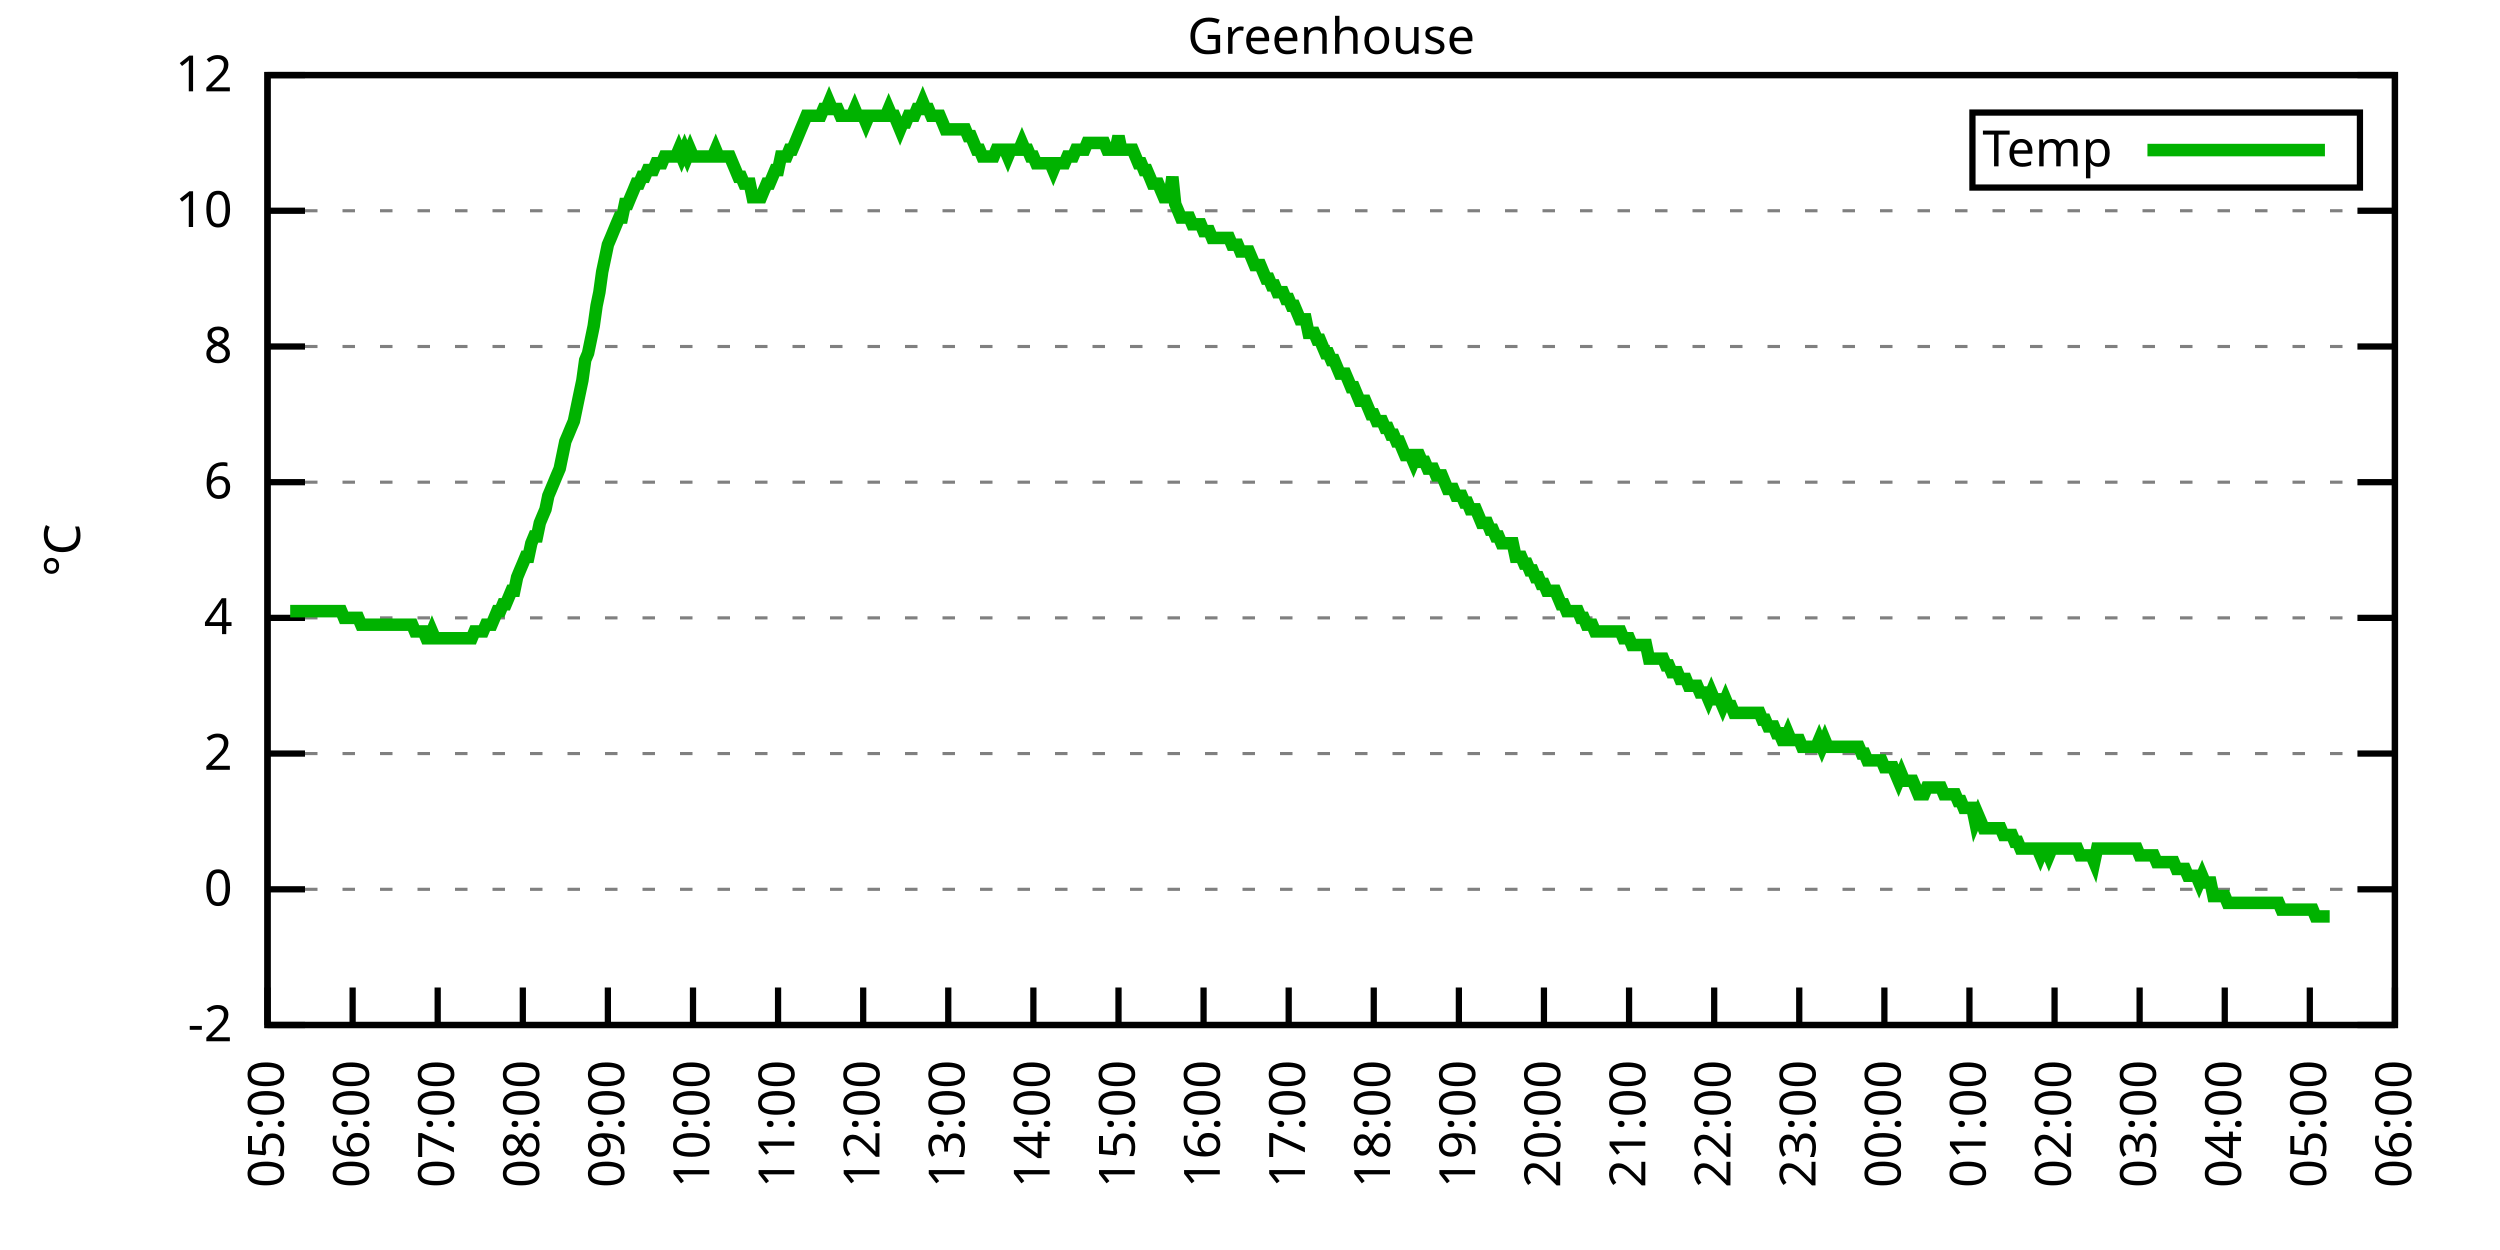
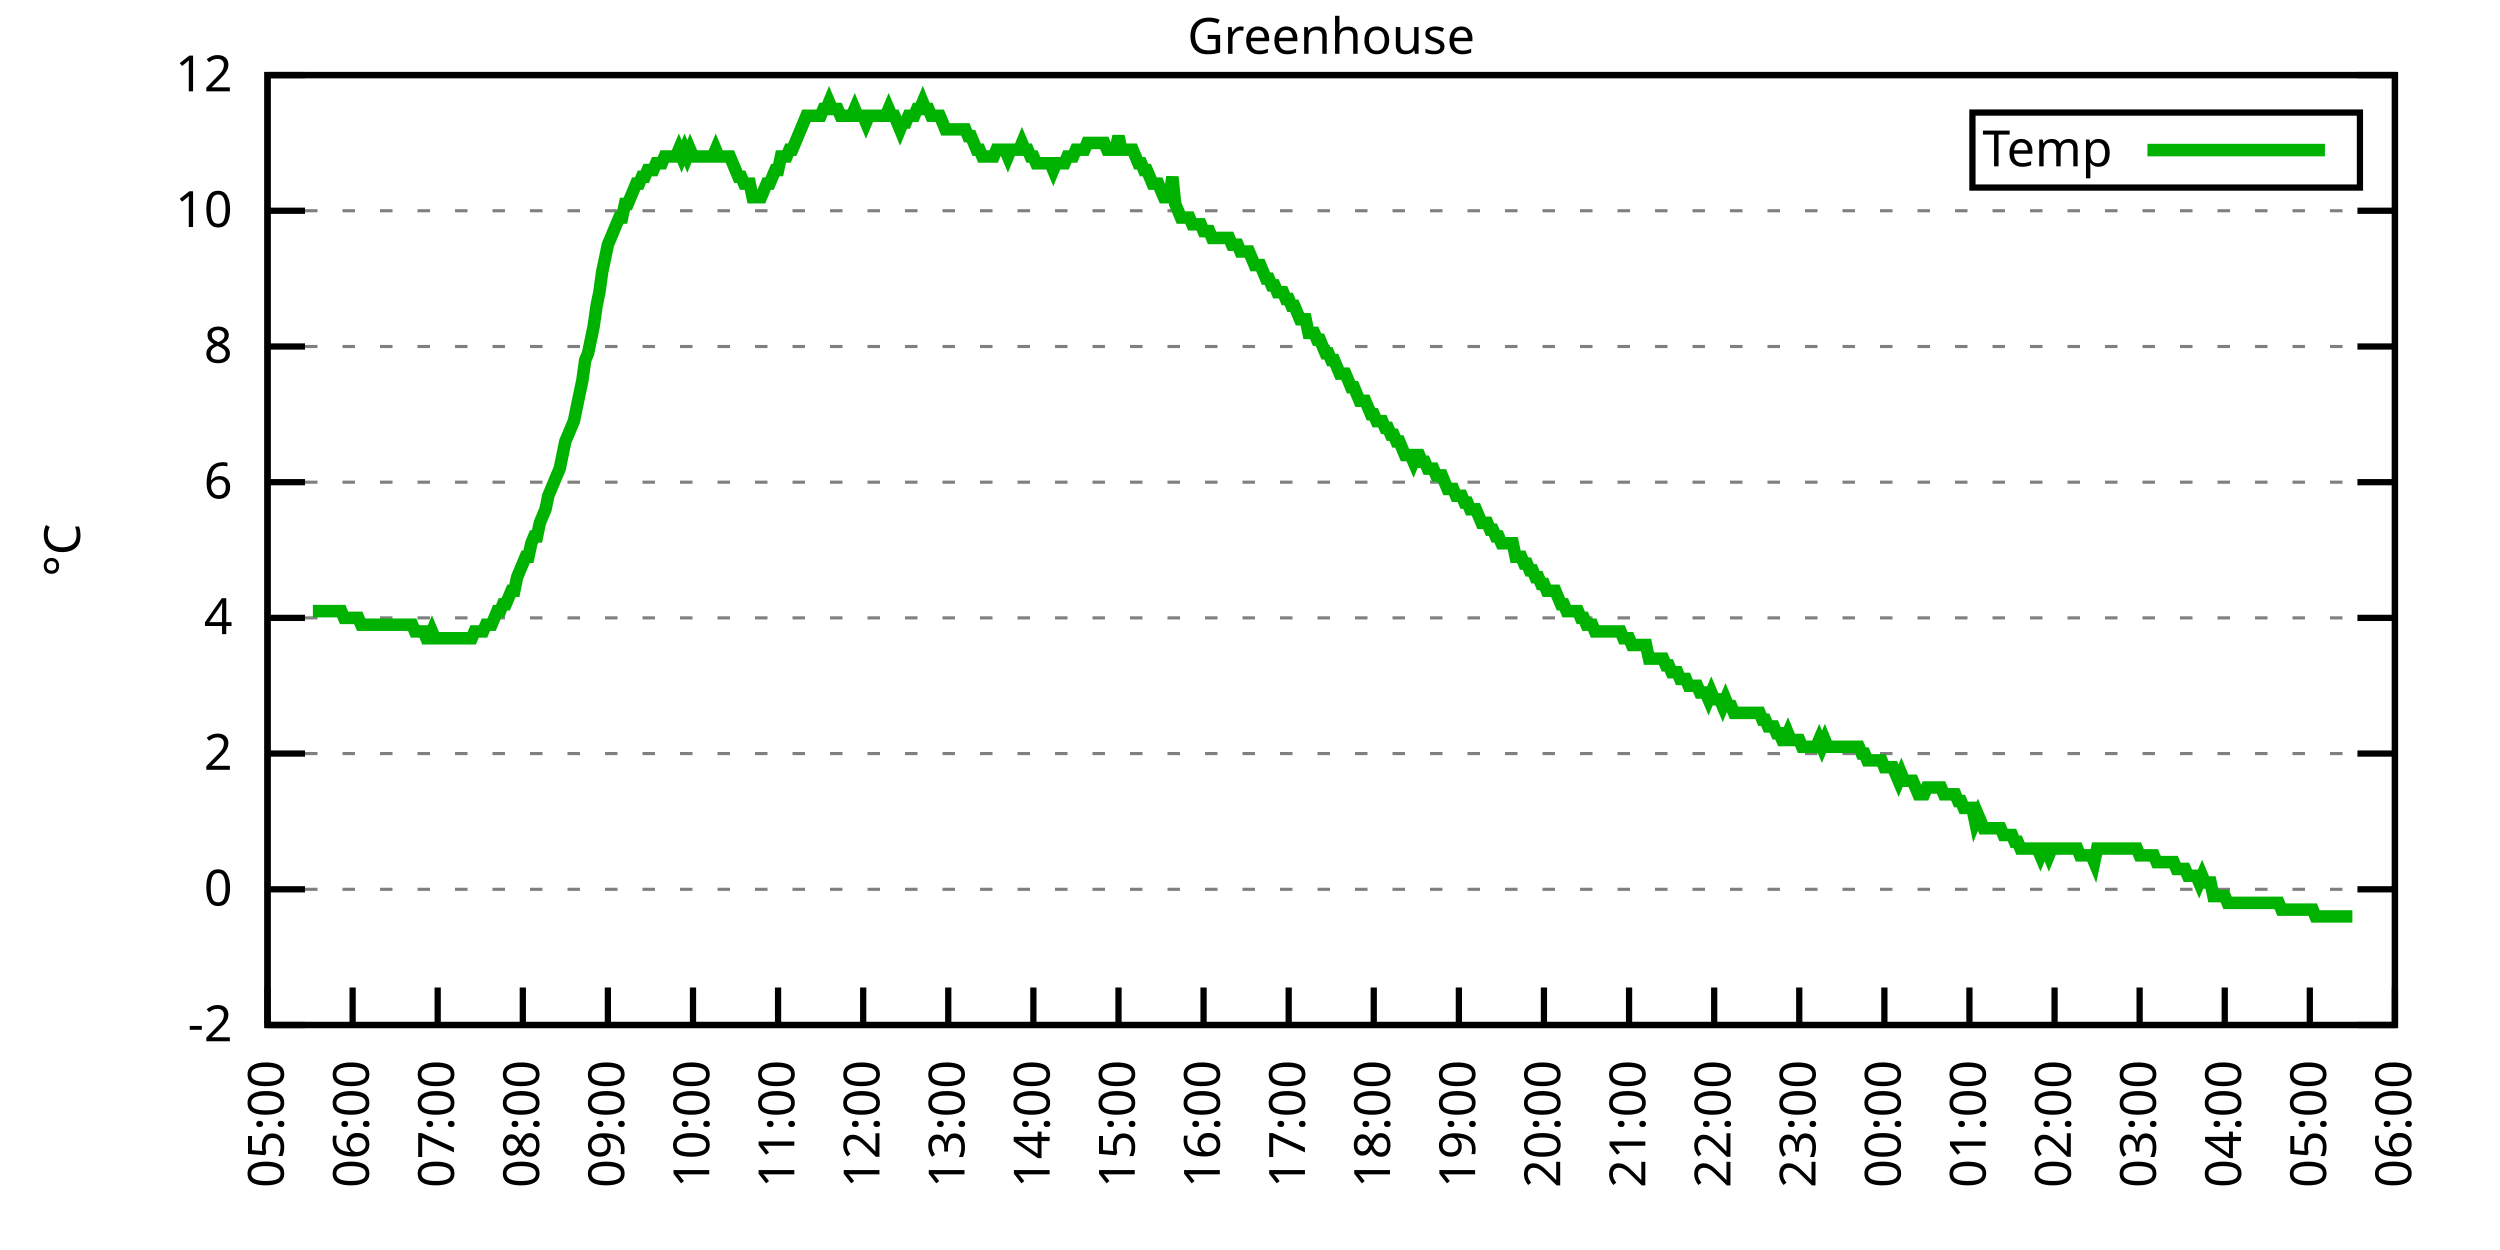
<svg xmlns="http://www.w3.org/2000/svg" xmlns:xlink="http://www.w3.org/1999/xlink" width="400" height="200" viewBox="0 0 400 200">
  <g id="gnuplot_canvas">
    <rect x="0" y="0" width="400" height="200" fill="none" />
    <defs>
      <circle id="gpDot" r="0.5" stroke-width="0.5" stroke="currentColor" />
      <path id="gpPt0" stroke-width="0.333" stroke="currentColor" d="M-1,0 h2 M0,-1 v2" />
      <path id="gpPt1" stroke-width="0.333" stroke="currentColor" d="M-1,-1 L1,1 M1,-1 L-1,1" />
      <path id="gpPt2" stroke-width="0.333" stroke="currentColor" d="M-1,0 L1,0 M0,-1 L0,1 M-1,-1 L1,1 M-1,1 L1,-1" />
      <rect id="gpPt3" stroke-width="0.333" stroke="currentColor" x="-1" y="-1" width="2" height="2" />
      <rect id="gpPt4" stroke-width="0.333" stroke="currentColor" fill="currentColor" x="-1" y="-1" width="2" height="2" />
      <circle id="gpPt5" stroke-width="0.333" stroke="currentColor" cx="0" cy="0" r="1" />
      <use xlink:href="#gpPt5" id="gpPt6" fill="currentColor" stroke="none" />
      <path id="gpPt7" stroke-width="0.333" stroke="currentColor" d="M0,-1.33 L-1.33,0.67 L1.33,0.67 z" />
      <use xlink:href="#gpPt7" id="gpPt8" fill="currentColor" stroke="none" />
      <use xlink:href="#gpPt7" id="gpPt9" stroke="currentColor" transform="rotate(180)" />
      <use xlink:href="#gpPt9" id="gpPt10" fill="currentColor" stroke="none" />
      <use xlink:href="#gpPt3" id="gpPt11" stroke="currentColor" transform="rotate(45)" />
      <use xlink:href="#gpPt11" id="gpPt12" fill="currentColor" stroke="none" />
      <path id="gpPt13" stroke-width="0.333" stroke="currentColor" d="M0,1.330 L1.265,0.411 L0.782,-1.067 L-0.782,-1.076 L-1.265,0.411 z" />
      <use xlink:href="#gpPt13" id="gpPt14" fill="currentColor" stroke="none" />
      <filter id="textbox" filterUnits="objectBoundingBox" x="0" y="0" height="1" width="1">
        <feFlood flood-color="white" flood-opacity="1" result="bgnd" />
        <feComposite in="SourceGraphic" in2="bgnd" operator="atop" />
      </filter>
      <filter id="greybox" filterUnits="objectBoundingBox" x="0" y="0" height="1" width="1">
        <feFlood flood-color="lightgrey" flood-opacity="1" result="grey" />
        <feComposite in="SourceGraphic" in2="grey" operator="atop" />
      </filter>
    </defs>
    <g fill="none" color="white" stroke="currentColor" stroke-width="1.00" stroke-linecap="butt" stroke-linejoin="miter">
</g>
    <g fill="none" color="black" stroke="currentColor" stroke-width="1.00" stroke-linecap="butt" stroke-linejoin="miter">
      <g stroke="none" shape-rendering="crispEdges">
        <polygon fill="rgb(255, 255, 255)" points="42.80,164.00 383.18,164.00 383.18,12.02 42.80,12.02 " />
      </g>
    </g>
    <g fill="none" color="black" stroke="currentColor" stroke-width="1.00" stroke-linecap="butt" stroke-linejoin="miter">
</g>
    <g fill="none" color="black" stroke="black" stroke-width="0.50" stroke-linecap="butt" stroke-linejoin="miter">
</g>
    <g fill="none" color="gray" stroke="currentColor" stroke-width="0.50" stroke-linecap="butt" stroke-linejoin="miter">
      <path stroke="gray" stroke-dasharray="2,4" class="gridline" d="M42.80,164.00 L383.19,164.00  " />
    </g>
    <g fill="none" color="gray" stroke="gray" stroke-width="1.00" stroke-linecap="butt" stroke-linejoin="miter">
</g>
    <g fill="none" color="black" stroke="currentColor" stroke-width="1.00" stroke-linecap="butt" stroke-linejoin="miter">
      <path stroke="black" d="M42.80,164.00 L48.80,164.00 M383.19,164.00 L377.19,164.00  " />
      <g transform="translate(37.20,166.60)" stroke="none" fill="black" font-family="Sans" font-size="8.00" text-anchor="end">
        <text>
          <tspan font-family="Sans">-2</tspan>
        </text>
      </g>
    </g>
    <g fill="none" color="black" stroke="currentColor" stroke-width="1.00" stroke-linecap="butt" stroke-linejoin="miter">
</g>
    <g fill="none" color="black" stroke="black" stroke-width="0.50" stroke-linecap="butt" stroke-linejoin="miter">
</g>
    <g fill="none" color="gray" stroke="currentColor" stroke-width="0.50" stroke-linecap="butt" stroke-linejoin="miter">
      <path stroke="gray" stroke-dasharray="2,4" class="gridline" d="M42.80,142.29 L383.19,142.29  " />
    </g>
    <g fill="none" color="gray" stroke="gray" stroke-width="1.00" stroke-linecap="butt" stroke-linejoin="miter">
</g>
    <g fill="none" color="black" stroke="currentColor" stroke-width="1.00" stroke-linecap="butt" stroke-linejoin="miter">
      <path stroke="black" d="M42.80,142.29 L48.80,142.29 M383.19,142.29 L377.19,142.29  " />
      <g transform="translate(37.20,144.89)" stroke="none" fill="black" font-family="Sans" font-size="8.00" text-anchor="end">
        <text>
          <tspan font-family="Sans"> 0</tspan>
        </text>
      </g>
    </g>
    <g fill="none" color="black" stroke="currentColor" stroke-width="1.00" stroke-linecap="butt" stroke-linejoin="miter">
</g>
    <g fill="none" color="black" stroke="black" stroke-width="0.50" stroke-linecap="butt" stroke-linejoin="miter">
</g>
    <g fill="none" color="gray" stroke="currentColor" stroke-width="0.50" stroke-linecap="butt" stroke-linejoin="miter">
      <path stroke="gray" stroke-dasharray="2,4" class="gridline" d="M42.80,120.57 L383.19,120.57  " />
    </g>
    <g fill="none" color="gray" stroke="gray" stroke-width="1.00" stroke-linecap="butt" stroke-linejoin="miter">
</g>
    <g fill="none" color="black" stroke="currentColor" stroke-width="1.00" stroke-linecap="butt" stroke-linejoin="miter">
      <path stroke="black" d="M42.80,120.57 L48.80,120.57 M383.19,120.57 L377.19,120.57  " />
      <g transform="translate(37.20,123.17)" stroke="none" fill="black" font-family="Sans" font-size="8.00" text-anchor="end">
        <text>
          <tspan font-family="Sans"> 2</tspan>
        </text>
      </g>
    </g>
    <g fill="none" color="black" stroke="currentColor" stroke-width="1.00" stroke-linecap="butt" stroke-linejoin="miter">
</g>
    <g fill="none" color="black" stroke="black" stroke-width="0.50" stroke-linecap="butt" stroke-linejoin="miter">
</g>
    <g fill="none" color="gray" stroke="currentColor" stroke-width="0.50" stroke-linecap="butt" stroke-linejoin="miter">
      <path stroke="gray" stroke-dasharray="2,4" class="gridline" d="M42.80,98.86 L383.19,98.86  " />
    </g>
    <g fill="none" color="gray" stroke="gray" stroke-width="1.00" stroke-linecap="butt" stroke-linejoin="miter">
</g>
    <g fill="none" color="black" stroke="currentColor" stroke-width="1.00" stroke-linecap="butt" stroke-linejoin="miter">
      <path stroke="black" d="M42.80,98.86 L48.80,98.86 M383.19,98.86 L377.19,98.86  " />
      <g transform="translate(37.20,101.46)" stroke="none" fill="black" font-family="Sans" font-size="8.00" text-anchor="end">
        <text>
          <tspan font-family="Sans"> 4</tspan>
        </text>
      </g>
    </g>
    <g fill="none" color="black" stroke="currentColor" stroke-width="1.00" stroke-linecap="butt" stroke-linejoin="miter">
</g>
    <g fill="none" color="black" stroke="black" stroke-width="0.50" stroke-linecap="butt" stroke-linejoin="miter">
</g>
    <g fill="none" color="gray" stroke="currentColor" stroke-width="0.50" stroke-linecap="butt" stroke-linejoin="miter">
      <path stroke="gray" stroke-dasharray="2,4" class="gridline" d="M42.80,77.15 L383.19,77.15  " />
    </g>
    <g fill="none" color="gray" stroke="gray" stroke-width="1.00" stroke-linecap="butt" stroke-linejoin="miter">
</g>
    <g fill="none" color="black" stroke="currentColor" stroke-width="1.00" stroke-linecap="butt" stroke-linejoin="miter">
      <path stroke="black" d="M42.80,77.15 L48.80,77.15 M383.19,77.15 L377.19,77.15  " />
      <g transform="translate(37.20,79.75)" stroke="none" fill="black" font-family="Sans" font-size="8.00" text-anchor="end">
        <text>
          <tspan font-family="Sans"> 6</tspan>
        </text>
      </g>
    </g>
    <g fill="none" color="black" stroke="currentColor" stroke-width="1.00" stroke-linecap="butt" stroke-linejoin="miter">
</g>
    <g fill="none" color="black" stroke="black" stroke-width="0.50" stroke-linecap="butt" stroke-linejoin="miter">
</g>
    <g fill="none" color="gray" stroke="currentColor" stroke-width="0.50" stroke-linecap="butt" stroke-linejoin="miter">
      <path stroke="gray" stroke-dasharray="2,4" class="gridline" d="M42.80,55.44 L383.19,55.44  " />
    </g>
    <g fill="none" color="gray" stroke="gray" stroke-width="1.00" stroke-linecap="butt" stroke-linejoin="miter">
</g>
    <g fill="none" color="black" stroke="currentColor" stroke-width="1.00" stroke-linecap="butt" stroke-linejoin="miter">
      <path stroke="black" d="M42.80,55.44 L48.80,55.44 M383.19,55.44 L377.19,55.44  " />
      <g transform="translate(37.20,58.04)" stroke="none" fill="black" font-family="Sans" font-size="8.00" text-anchor="end">
        <text>
          <tspan font-family="Sans"> 8</tspan>
        </text>
      </g>
    </g>
    <g fill="none" color="black" stroke="currentColor" stroke-width="1.00" stroke-linecap="butt" stroke-linejoin="miter">
</g>
    <g fill="none" color="black" stroke="black" stroke-width="0.50" stroke-linecap="butt" stroke-linejoin="miter">
</g>
    <g fill="none" color="gray" stroke="currentColor" stroke-width="0.50" stroke-linecap="butt" stroke-linejoin="miter">
      <path stroke="gray" stroke-dasharray="2,4" class="gridline" d="M42.80,33.72 L383.19,33.72  " />
    </g>
    <g fill="none" color="gray" stroke="gray" stroke-width="1.00" stroke-linecap="butt" stroke-linejoin="miter">
</g>
    <g fill="none" color="black" stroke="currentColor" stroke-width="1.00" stroke-linecap="butt" stroke-linejoin="miter">
      <path stroke="black" d="M42.80,33.72 L48.80,33.72 M383.19,33.72 L377.19,33.72  " />
      <g transform="translate(37.20,36.32)" stroke="none" fill="black" font-family="Sans" font-size="8.00" text-anchor="end">
        <text>
          <tspan font-family="Sans"> 10</tspan>
        </text>
      </g>
    </g>
    <g fill="none" color="black" stroke="currentColor" stroke-width="1.00" stroke-linecap="butt" stroke-linejoin="miter">
</g>
    <g fill="none" color="black" stroke="black" stroke-width="0.50" stroke-linecap="butt" stroke-linejoin="miter">
</g>
    <g fill="none" color="gray" stroke="currentColor" stroke-width="0.50" stroke-linecap="butt" stroke-linejoin="miter">
      <path stroke="gray" stroke-dasharray="2,4" class="gridline" d="M42.80,12.01 L383.19,12.01  " />
    </g>
    <g fill="none" color="gray" stroke="gray" stroke-width="1.00" stroke-linecap="butt" stroke-linejoin="miter">
</g>
    <g fill="none" color="black" stroke="currentColor" stroke-width="1.00" stroke-linecap="butt" stroke-linejoin="miter">
      <path stroke="black" d="M42.80,12.01 L48.80,12.01 M383.19,12.01 L377.19,12.01  " />
      <g transform="translate(37.20,14.61)" stroke="none" fill="black" font-family="Sans" font-size="8.00" text-anchor="end">
        <text>
          <tspan font-family="Sans"> 12</tspan>
        </text>
      </g>
    </g>
    <g fill="none" color="black" stroke="currentColor" stroke-width="1.00" stroke-linecap="butt" stroke-linejoin="miter">
      <path stroke="black" d="M42.80,164.00 L42.80,158.00  " />
      <g transform="translate(45.40,169.60) rotate(270.00)" stroke="none" fill="black" font-family="Sans" font-size="8.00" text-anchor="end">
        <text>
          <tspan font-family="Sans">05:00</tspan>
        </text>
      </g>
    </g>
    <g fill="none" color="black" stroke="currentColor" stroke-width="1.00" stroke-linecap="butt" stroke-linejoin="miter">
      <path stroke="black" d="M56.42,164.00 L56.42,158.00  " />
      <g transform="translate(59.02,169.60) rotate(270.00)" stroke="none" fill="black" font-family="Sans" font-size="8.00" text-anchor="end">
        <text>
          <tspan font-family="Sans">06:00</tspan>
        </text>
      </g>
    </g>
    <g fill="none" color="black" stroke="currentColor" stroke-width="1.00" stroke-linecap="butt" stroke-linejoin="miter">
      <path stroke="black" d="M70.03,164.00 L70.03,158.00  " />
      <g transform="translate(72.63,169.60) rotate(270.00)" stroke="none" fill="black" font-family="Sans" font-size="8.00" text-anchor="end">
        <text>
          <tspan font-family="Sans">07:00</tspan>
        </text>
      </g>
    </g>
    <g fill="none" color="black" stroke="currentColor" stroke-width="1.00" stroke-linecap="butt" stroke-linejoin="miter">
      <path stroke="black" d="M83.65,164.00 L83.65,158.00  " />
      <g transform="translate(86.25,169.60) rotate(270.00)" stroke="none" fill="black" font-family="Sans" font-size="8.00" text-anchor="end">
        <text>
          <tspan font-family="Sans">08:00</tspan>
        </text>
      </g>
    </g>
    <g fill="none" color="black" stroke="currentColor" stroke-width="1.00" stroke-linecap="butt" stroke-linejoin="miter">
      <path stroke="black" d="M97.26,164.00 L97.26,158.00  " />
      <g transform="translate(99.86,169.60) rotate(270.00)" stroke="none" fill="black" font-family="Sans" font-size="8.00" text-anchor="end">
        <text>
          <tspan font-family="Sans">09:00</tspan>
        </text>
      </g>
    </g>
    <g fill="none" color="black" stroke="currentColor" stroke-width="1.00" stroke-linecap="butt" stroke-linejoin="miter">
      <path stroke="black" d="M110.88,164.00 L110.88,158.00  " />
      <g transform="translate(113.48,169.60) rotate(270.00)" stroke="none" fill="black" font-family="Sans" font-size="8.00" text-anchor="end">
        <text>
          <tspan font-family="Sans">10:00</tspan>
        </text>
      </g>
    </g>
    <g fill="none" color="black" stroke="currentColor" stroke-width="1.00" stroke-linecap="butt" stroke-linejoin="miter">
      <path stroke="black" d="M124.49,164.00 L124.49,158.00  " />
      <g transform="translate(127.09,169.60) rotate(270.00)" stroke="none" fill="black" font-family="Sans" font-size="8.00" text-anchor="end">
        <text>
          <tspan font-family="Sans">11:00</tspan>
        </text>
      </g>
    </g>
    <g fill="none" color="black" stroke="currentColor" stroke-width="1.00" stroke-linecap="butt" stroke-linejoin="miter">
      <path stroke="black" d="M138.11,164.00 L138.11,158.00  " />
      <g transform="translate(140.71,169.60) rotate(270.00)" stroke="none" fill="black" font-family="Sans" font-size="8.00" text-anchor="end">
        <text>
          <tspan font-family="Sans">12:00</tspan>
        </text>
      </g>
    </g>
    <g fill="none" color="black" stroke="currentColor" stroke-width="1.00" stroke-linecap="butt" stroke-linejoin="miter">
      <path stroke="black" d="M151.72,164.00 L151.72,158.00  " />
      <g transform="translate(154.32,169.60) rotate(270.00)" stroke="none" fill="black" font-family="Sans" font-size="8.00" text-anchor="end">
        <text>
          <tspan font-family="Sans">13:00</tspan>
        </text>
      </g>
    </g>
    <g fill="none" color="black" stroke="currentColor" stroke-width="1.00" stroke-linecap="butt" stroke-linejoin="miter">
      <path stroke="black" d="M165.34,164.00 L165.34,158.00  " />
      <g transform="translate(167.94,169.60) rotate(270.00)" stroke="none" fill="black" font-family="Sans" font-size="8.00" text-anchor="end">
        <text>
          <tspan font-family="Sans">14:00</tspan>
        </text>
      </g>
    </g>
    <g fill="none" color="black" stroke="currentColor" stroke-width="1.00" stroke-linecap="butt" stroke-linejoin="miter">
      <path stroke="black" d="M178.96,164.00 L178.96,158.00  " />
      <g transform="translate(181.56,169.60) rotate(270.00)" stroke="none" fill="black" font-family="Sans" font-size="8.00" text-anchor="end">
        <text>
          <tspan font-family="Sans">15:00</tspan>
        </text>
      </g>
    </g>
    <g fill="none" color="black" stroke="currentColor" stroke-width="1.00" stroke-linecap="butt" stroke-linejoin="miter">
      <path stroke="black" d="M192.57,164.00 L192.57,158.00  " />
      <g transform="translate(195.17,169.60) rotate(270.00)" stroke="none" fill="black" font-family="Sans" font-size="8.00" text-anchor="end">
        <text>
          <tspan font-family="Sans">16:00</tspan>
        </text>
      </g>
    </g>
    <g fill="none" color="black" stroke="currentColor" stroke-width="1.00" stroke-linecap="butt" stroke-linejoin="miter">
      <path stroke="black" d="M206.19,164.00 L206.19,158.00  " />
      <g transform="translate(208.79,169.60) rotate(270.00)" stroke="none" fill="black" font-family="Sans" font-size="8.00" text-anchor="end">
        <text>
          <tspan font-family="Sans">17:00</tspan>
        </text>
      </g>
    </g>
    <g fill="none" color="black" stroke="currentColor" stroke-width="1.00" stroke-linecap="butt" stroke-linejoin="miter">
      <path stroke="black" d="M219.80,164.00 L219.80,158.00  " />
      <g transform="translate(222.40,169.60) rotate(270.00)" stroke="none" fill="black" font-family="Sans" font-size="8.00" text-anchor="end">
        <text>
          <tspan font-family="Sans">18:00</tspan>
        </text>
      </g>
    </g>
    <g fill="none" color="black" stroke="currentColor" stroke-width="1.00" stroke-linecap="butt" stroke-linejoin="miter">
      <path stroke="black" d="M233.42,164.00 L233.42,158.00  " />
      <g transform="translate(236.02,169.60) rotate(270.00)" stroke="none" fill="black" font-family="Sans" font-size="8.00" text-anchor="end">
        <text>
          <tspan font-family="Sans">19:00</tspan>
        </text>
      </g>
    </g>
    <g fill="none" color="black" stroke="currentColor" stroke-width="1.00" stroke-linecap="butt" stroke-linejoin="miter">
      <path stroke="black" d="M247.03,164.00 L247.03,158.00  " />
      <g transform="translate(249.63,169.60) rotate(270.00)" stroke="none" fill="black" font-family="Sans" font-size="8.00" text-anchor="end">
        <text>
          <tspan font-family="Sans">20:00</tspan>
        </text>
      </g>
    </g>
    <g fill="none" color="black" stroke="currentColor" stroke-width="1.00" stroke-linecap="butt" stroke-linejoin="miter">
      <path stroke="black" d="M260.65,164.00 L260.65,158.00  " />
      <g transform="translate(263.25,169.60) rotate(270.00)" stroke="none" fill="black" font-family="Sans" font-size="8.00" text-anchor="end">
        <text>
          <tspan font-family="Sans">21:00</tspan>
        </text>
      </g>
    </g>
    <g fill="none" color="black" stroke="currentColor" stroke-width="1.00" stroke-linecap="butt" stroke-linejoin="miter">
      <path stroke="black" d="M274.27,164.00 L274.27,158.00  " />
      <g transform="translate(276.87,169.60) rotate(270.00)" stroke="none" fill="black" font-family="Sans" font-size="8.00" text-anchor="end">
        <text>
          <tspan font-family="Sans">22:00</tspan>
        </text>
      </g>
    </g>
    <g fill="none" color="black" stroke="currentColor" stroke-width="1.00" stroke-linecap="butt" stroke-linejoin="miter">
      <path stroke="black" d="M287.88,164.00 L287.88,158.00  " />
      <g transform="translate(290.48,169.60) rotate(270.00)" stroke="none" fill="black" font-family="Sans" font-size="8.00" text-anchor="end">
        <text>
          <tspan font-family="Sans">23:00</tspan>
        </text>
      </g>
    </g>
    <g fill="none" color="black" stroke="currentColor" stroke-width="1.00" stroke-linecap="butt" stroke-linejoin="miter">
      <path stroke="black" d="M301.50,164.00 L301.50,158.00  " />
      <g transform="translate(304.10,169.60) rotate(270.00)" stroke="none" fill="black" font-family="Sans" font-size="8.00" text-anchor="end">
        <text>
          <tspan font-family="Sans">00:00</tspan>
        </text>
      </g>
    </g>
    <g fill="none" color="black" stroke="currentColor" stroke-width="1.00" stroke-linecap="butt" stroke-linejoin="miter">
      <path stroke="black" d="M315.11,164.00 L315.11,158.00  " />
      <g transform="translate(317.71,169.60) rotate(270.00)" stroke="none" fill="black" font-family="Sans" font-size="8.00" text-anchor="end">
        <text>
          <tspan font-family="Sans">01:00</tspan>
        </text>
      </g>
    </g>
    <g fill="none" color="black" stroke="currentColor" stroke-width="1.00" stroke-linecap="butt" stroke-linejoin="miter">
      <path stroke="black" d="M328.73,164.00 L328.73,158.00  " />
      <g transform="translate(331.33,169.60) rotate(270.00)" stroke="none" fill="black" font-family="Sans" font-size="8.00" text-anchor="end">
        <text>
          <tspan font-family="Sans">02:00</tspan>
        </text>
      </g>
    </g>
    <g fill="none" color="black" stroke="currentColor" stroke-width="1.00" stroke-linecap="butt" stroke-linejoin="miter">
      <path stroke="black" d="M342.34,164.00 L342.34,158.00  " />
      <g transform="translate(344.94,169.60) rotate(270.00)" stroke="none" fill="black" font-family="Sans" font-size="8.00" text-anchor="end">
        <text>
          <tspan font-family="Sans">03:00</tspan>
        </text>
      </g>
    </g>
    <g fill="none" color="black" stroke="currentColor" stroke-width="1.00" stroke-linecap="butt" stroke-linejoin="miter">
      <path stroke="black" d="M355.96,164.00 L355.96,158.00  " />
      <g transform="translate(358.56,169.60) rotate(270.00)" stroke="none" fill="black" font-family="Sans" font-size="8.00" text-anchor="end">
        <text>
          <tspan font-family="Sans">04:00</tspan>
        </text>
      </g>
    </g>
    <g fill="none" color="black" stroke="currentColor" stroke-width="1.00" stroke-linecap="butt" stroke-linejoin="miter">
      <path stroke="black" d="M369.57,164.00 L369.57,158.00  " />
      <g transform="translate(372.17,169.60) rotate(270.00)" stroke="none" fill="black" font-family="Sans" font-size="8.00" text-anchor="end">
        <text>
          <tspan font-family="Sans">05:00</tspan>
        </text>
      </g>
    </g>
    <g fill="none" color="black" stroke="currentColor" stroke-width="1.00" stroke-linecap="butt" stroke-linejoin="miter">
      <path stroke="black" d="M383.19,164.00 L383.19,158.00  " />
      <g transform="translate(385.79,169.60) rotate(270.00)" stroke="none" fill="black" font-family="Sans" font-size="8.00" text-anchor="end">
        <text>
          <tspan font-family="Sans">06:00</tspan>
        </text>
      </g>
    </g>
    <g fill="none" color="black" stroke="currentColor" stroke-width="1.00" stroke-linecap="butt" stroke-linejoin="miter">
</g>
    <g fill="none" color="black" stroke="currentColor" stroke-width="1.00" stroke-linecap="butt" stroke-linejoin="miter">
      <path stroke="black" d="M42.80,12.01 L42.80,164.00 L383.19,164.00 L383.19,12.01 L42.80,12.01 Z  " />
    </g>
    <g fill="none" color="black" stroke="currentColor" stroke-width="1.00" stroke-linecap="butt" stroke-linejoin="miter">
</g>
    <g fill="none" color="black" stroke="currentColor" stroke-width="1.00" stroke-linecap="butt" stroke-linejoin="miter">
      <path stroke="black" d="M315.59,30.01 L315.59,18.01 L377.59,18.01 L377.59,30.01 L315.59,30.01 Z  " />
    </g>
    <g id="Greenhouse_plot_1">
      <g fill="none" color="white" stroke="black" stroke-width="2.00" stroke-linecap="butt" stroke-linejoin="miter">
</g>
      <g fill="none" color="black" stroke="currentColor" stroke-width="2.00" stroke-linecap="butt" stroke-linejoin="miter">
        <g transform="translate(337.99,26.61)" stroke="none" fill="black" font-family="Sans" font-size="8.00" text-anchor="end">
          <text>
            <tspan font-family="Sans">Temp</tspan>
          </text>
        </g>
      </g>
      <g fill="none" color="black" stroke="currentColor" stroke-width="2.00" stroke-linecap="butt" stroke-linejoin="miter">
-         <path stroke="rgb(  0, 178,   0)" d="M343.59,24.01 L371.99,24.01 M46.43,97.78 L46.88,97.78 L47.34,97.78 L47.79,97.78 L48.25,97.78 L48.70,97.78   L49.15,97.78 L49.61,97.78 L50.06,97.78 L50.52,97.78 L50.97,97.78 L51.42,97.78 L51.88,97.78 L52.33,97.78   L52.78,97.78 L53.24,97.78 L53.69,97.78 L54.15,97.78 L54.60,97.78 L55.05,98.86 L55.51,98.86 L55.96,98.86   L56.42,98.86 L56.87,98.86 L57.32,98.86 L57.78,99.95 L58.23,99.95 L58.68,99.95 L59.14,99.95 L59.59,99.95   L60.05,99.95 L60.50,99.95 L60.95,99.95 L61.41,99.95 L61.86,99.95 L62.32,99.95 L62.77,99.95 L63.22,99.95   L63.68,99.95 L64.13,99.95 L64.58,99.95 L65.04,99.95 L65.49,99.95 L65.95,99.95 L66.40,101.03 L66.85,101.03   L67.31,101.03 L67.76,101.03 L68.22,102.12 L68.67,102.12 L69.12,101.03 L69.58,102.12 L70.03,102.12 L70.49,102.12   L70.94,102.12 L71.39,102.12 L71.85,102.12 L72.30,102.12 L72.75,102.12 L73.21,102.12 L73.66,102.12 L74.12,102.12   L74.57,102.12 L75.02,102.12 L75.48,102.12 L75.93,101.03 L76.39,101.03 L76.84,101.03 L77.29,101.03 L77.75,99.95   L78.20,99.95 L78.65,99.95 L79.11,98.86 L79.56,97.78 L80.02,97.78 L80.47,96.69 L80.92,96.69 L81.38,95.60   L81.83,94.52 L82.29,94.52 L82.74,92.35 L83.19,91.26 L83.65,90.18 L84.10,89.09 L84.55,89.09 L85.01,86.92   L85.46,85.83 L85.92,85.83 L86.37,83.66 L86.82,82.58 L87.28,81.49 L87.73,79.32 L88.19,78.23 L88.64,77.15   L89.09,76.06 L89.55,74.98 L90.00,72.81 L90.45,70.63 L90.91,69.55 L91.36,68.46 L91.82,67.38 L92.27,65.21   L92.72,63.04 L93.18,60.86 L93.63,57.61 L94.09,56.52 L94.54,54.35 L94.99,52.18 L95.45,48.92 L95.90,46.75   L96.35,43.49 L96.81,41.32 L97.26,39.15 L97.72,38.07 L98.17,36.98 L98.62,35.89 L99.08,34.81 L99.53,34.81   L99.99,32.64 L100.44,32.64 L100.89,31.55 L101.35,30.47 L101.80,29.38 L102.25,29.38 L102.71,28.29 L103.16,28.29   L103.62,27.21 L104.07,27.21 L104.52,27.21 L104.98,26.12 L105.43,26.12 L105.89,26.12 L106.34,25.04 L106.79,25.04   L107.25,25.04 L107.70,25.04 L108.15,25.04 L108.61,23.95 L109.06,25.04 L109.52,23.95 L109.97,25.04 L110.42,23.95   L110.88,25.04 L111.33,25.04 L111.79,25.04 L112.24,25.04 L112.69,25.04 L113.15,25.04 L113.60,25.04 L114.05,25.04   L114.51,23.95 L114.96,25.04 L115.42,25.04 L115.87,25.04 L116.32,25.04 L116.78,25.04 L117.23,26.12 L117.69,27.21   L118.14,28.29 L118.59,28.29 L119.05,29.38 L119.50,29.38 L119.96,29.38 L120.41,31.55 L120.86,31.55 L121.32,31.55   L121.77,31.55 L122.22,30.47 L122.68,29.38 L123.13,29.38 L123.59,28.29 L124.04,27.21 L124.49,27.21 L124.95,25.04   L125.40,25.04 L125.86,25.04 L126.31,23.95 L126.76,23.95 L127.22,22.87 L127.67,21.78 L128.12,20.70 L128.58,19.61   L129.03,18.52 L129.49,18.52 L129.94,18.52 L130.39,18.52 L130.85,18.52 L131.30,18.52 L131.76,17.44 L132.21,17.44   L132.66,16.35 L133.12,17.44 L133.57,17.44 L134.02,17.44 L134.48,18.52 L134.93,18.52 L135.39,18.52 L135.84,18.52   L136.29,18.52 L136.75,17.44 L137.20,18.52 L137.66,18.52 L138.11,18.52 L138.56,19.61 L139.02,18.52 L139.47,18.52   L139.92,18.52 L140.38,18.52 L140.83,18.52 L141.29,18.52 L141.74,18.52 L142.19,17.44 L142.65,18.52 L143.10,18.52   L143.56,19.61 L144.01,20.70 L144.46,19.61 L144.92,19.61 L145.37,18.52 L145.82,18.52 L146.28,18.52 L146.73,17.44   L147.19,17.44 L147.64,16.35 L148.09,17.44 L148.55,17.44 L149.00,18.52 L149.46,18.52 L149.91,18.52 L150.36,18.52   L150.82,19.61 L151.27,20.70 L151.72,20.70 L152.18,20.70 L152.63,20.70 L153.09,20.70 L153.54,20.70 L153.99,20.70   L154.45,20.70 L154.90,21.78 L155.36,21.78 L155.81,22.87 L156.26,23.95 L156.72,23.95 L157.17,25.04 L157.62,25.04   L158.08,25.04 L158.53,25.04 L158.99,25.04 L159.44,23.95 L159.89,23.95 L160.35,23.95 L160.80,23.95 L161.26,25.04   L161.71,23.95 L162.16,23.95 L162.62,23.95 L163.07,23.95 L163.52,22.87 L163.98,23.95 L164.43,23.95 L164.89,25.04   L165.34,25.04 L165.79,26.12 L166.25,26.12 L166.70,26.12 L167.16,26.12 L167.61,26.12 L168.06,26.12 L168.52,27.21   L168.97,26.12 L169.43,26.12 L169.88,26.12 L170.33,26.12 L170.79,25.04 L171.24,25.04 L171.69,25.04 L172.15,23.95   L172.60,23.95 L173.06,23.95 L173.51,23.95 L173.96,22.87 L174.42,22.87 L174.87,22.87 L175.33,22.87 L175.78,22.87   L176.23,22.87 L176.69,22.87 L177.14,23.95 L177.59,23.95 L178.05,23.95 L178.50,23.95 L178.96,21.78 L179.41,23.95   L179.86,23.95 L180.32,23.95 L180.77,23.95 L181.23,23.95 L181.68,25.04 L182.13,26.12 L182.59,26.12 L183.04,27.21   L183.49,27.21 L183.95,28.29 L184.40,29.38 L184.86,29.38 L185.31,29.38 L185.76,30.47 L186.22,31.55 L186.67,31.55   L187.13,31.55 L187.58,28.29 L188.03,32.64 L188.49,33.72 L188.94,34.81 L189.39,34.81 L189.85,34.81 L190.30,34.81   L190.76,35.89 L191.21,35.89 L191.66,35.89 L192.12,35.89 L192.57,36.98 L193.03,36.98 L193.48,36.98 L193.93,38.07   L194.39,38.07 L194.84,38.07 L195.29,38.07 L195.75,38.07 L196.20,38.07 L196.66,38.07 L197.11,39.15 L197.56,39.15   L198.02,39.15 L198.47,40.24 L198.93,40.24 L199.38,40.24 L199.83,40.24 L200.29,41.32 L200.74,42.41 L201.19,42.41   L201.65,42.41 L202.10,43.49 L202.56,44.58 L203.01,44.58 L203.46,45.66 L203.92,45.66 L204.37,46.75 L204.83,46.75   L205.28,46.75 L205.73,47.84 L206.19,47.84 L206.64,48.92 L207.09,48.92 L207.55,50.01 L208.00,51.09 L208.46,51.09   L208.91,51.09 L209.36,53.26 L209.82,53.26 L210.27,53.26 L210.73,54.35 L211.18,54.35 L211.63,55.44 L212.09,56.52   L212.54,56.52 L213.00,57.61 L213.45,57.61 L213.90,58.69 L214.36,59.78 L214.81,59.78 L215.26,59.78 L215.72,60.86   L216.17,61.95 L216.63,61.95 L217.08,63.04 L217.53,64.12 L217.99,64.12 L218.44,64.12 L218.90,65.21 L219.35,66.29   L219.80,66.29 L220.26,67.38 L220.71,67.38 L221.16,67.38 L221.62,68.46 L222.07,68.46 L222.53,69.55 L222.98,69.55   L223.43,70.63 L223.89,70.63 L224.34,71.72 L224.80,72.81 L225.25,72.81 L225.70,72.81 L226.16,73.89 L226.61,72.81   L227.06,72.81 L227.52,73.89 L227.97,73.89 L228.43,74.98 L228.88,74.98 L229.33,74.98 L229.79,76.06 L230.24,76.06   L230.70,76.06 L231.15,77.15 L231.60,78.23 L232.06,78.23 L232.51,78.23 L232.96,79.32 L233.42,79.32 L233.87,79.32   L234.33,80.41 L234.78,80.41 L235.23,81.49 L235.69,81.49 L236.14,81.49 L236.60,82.58 L237.05,83.66 L237.50,83.66   L237.96,83.66 L238.41,84.75 L238.86,84.75 L239.32,85.83 L239.77,85.83 L240.23,86.92 L240.68,86.92 L241.13,86.92   L241.59,86.92 L242.04,86.92 L242.50,89.09 L242.95,89.09 L243.40,89.09 L243.86,90.18 L244.31,90.18 L244.76,91.26   L245.22,91.26 L245.67,92.35 L246.13,92.35 L246.58,93.43 L247.03,93.43 L247.49,94.52 L247.94,94.52 L248.40,94.52   L248.85,94.52 L249.30,95.60 L249.76,96.69 L250.21,96.69 L250.66,97.78 L251.12,97.78 L251.57,97.78 L252.03,97.78   L252.48,97.78 L252.93,98.86 L253.39,98.86 L253.84,99.95 L254.30,99.95 L254.75,99.95 L255.20,101.03 L255.66,101.03   L256.11,101.03 L256.56,101.03 L257.02,101.03 L257.47,101.03 L257.93,101.03 L258.38,101.03 L258.83,101.03 L259.29,101.03   L259.74,102.12 L260.20,102.12 L260.65,102.12 L261.10,103.20 L261.56,103.20 L262.01,103.20 L262.47,103.20 L262.92,103.20   L263.37,103.20 L263.83,105.38 L264.28,105.38 L264.73,105.38 L265.19,105.38 L265.64,105.38 L266.10,105.38 L266.55,106.46   L267.00,106.46 L267.46,107.55 L267.91,107.55 L268.37,107.55 L268.82,108.63 L269.27,108.63 L269.73,108.63 L270.18,109.72   L270.63,109.72 L271.09,109.72 L271.54,109.72 L272.00,110.80 L272.45,110.80 L272.90,110.80 L273.36,111.89 L273.81,110.80   L274.27,111.89 L274.72,111.89 L275.17,111.89 L275.63,112.97 L276.08,111.89 L276.53,112.97 L276.99,112.97 L277.44,114.06   L277.90,114.06 L278.35,114.06 L278.80,114.06 L279.26,114.06 L279.71,114.06 L280.17,114.06 L280.62,114.06 L281.07,114.06   L281.53,114.06 L281.98,115.15 L282.43,115.15 L282.89,116.23 L283.34,116.23 L283.80,116.23 L284.25,117.32 L284.70,117.32   L285.16,118.40 L285.61,118.40 L286.07,117.32 L286.52,118.40 L286.97,118.40 L287.43,118.40 L287.88,118.40 L288.33,119.49   L288.79,119.49 L289.24,119.49 L289.70,119.49 L290.15,119.49 L290.60,119.49 L291.06,118.40 L291.51,119.49 L291.97,118.40   L292.42,119.49 L292.87,119.49 L293.33,119.49 L293.78,119.49 L294.23,119.49 L294.69,119.49 L295.14,119.49 L295.60,119.49   L296.05,119.49 L296.50,119.49 L296.96,119.49 L297.41,119.49 L297.87,120.57 L298.32,120.57 L298.77,121.66 L299.23,121.66   L299.68,121.66 L300.13,121.66 L300.59,121.66 L301.04,121.66 L301.50,122.75 L301.95,122.75 L302.40,122.75 L302.86,122.75   L303.31,123.83 L303.77,124.92 L304.22,123.83 L304.67,124.92 L305.13,124.92 L305.58,124.92 L306.03,124.92 L306.49,126.00   L306.94,127.09 L307.40,127.09 L307.85,127.09 L308.30,126.00 L308.76,126.00 L309.21,126.00 L309.67,126.00 L310.12,126.00   L310.57,126.00 L311.03,127.09 L311.48,127.09 L311.94,127.09 L312.39,127.09 L312.84,127.09 L313.30,128.17 L313.75,128.17   L314.20,129.26 L314.66,129.26 L315.11,129.26 L315.57,129.26 L316.02,131.43 L316.47,130.35 L316.93,131.43 L317.38,132.52   L317.84,132.52 L318.29,132.52 L318.74,132.52 L319.20,132.52 L319.65,132.52 L320.10,132.52 L320.56,133.60 L321.01,133.60   L321.47,133.60 L321.92,133.60 L322.37,134.69 L322.83,134.69 L323.28,135.77 L323.74,135.77 L324.19,135.77 L324.64,135.77   L325.10,135.77 L325.55,135.77 L326.00,135.77 L326.46,136.86 L326.91,135.77 L327.37,135.77 L327.82,136.86 L328.27,135.77   L328.73,135.77 L329.18,135.77 L329.64,135.77 L330.09,135.77 L330.54,135.77 L331.00,135.77 L331.45,135.77 L331.90,135.77   L332.36,135.77 L332.81,136.86 L333.27,136.86 L333.72,136.86 L334.17,136.86 L334.63,136.86 L335.08,137.94 L335.54,135.77   L335.99,135.77 L336.44,135.77 L336.90,135.77 L337.35,135.77 L337.80,135.77 L338.26,135.77 L338.71,135.77 L339.17,135.77   L339.62,135.77 L340.07,135.77 L340.53,135.77 L340.98,135.77 L341.44,135.77 L341.89,135.77 L342.34,136.86 L342.80,136.86   L343.25,136.86 L343.70,136.86 L344.16,136.86 L344.61,136.86 L345.07,137.94 L345.52,137.94 L345.97,137.94 L346.43,137.94   L346.88,137.94 L347.34,137.94 L347.79,137.94 L348.24,139.03 L348.70,139.03 L349.15,139.03 L349.60,139.03 L350.06,140.12   L350.51,140.12 L350.97,140.12 L351.42,140.12 L351.87,141.20 L352.33,140.12 L352.78,141.20 L353.24,141.20 L353.69,141.20   L354.14,143.37 L354.60,143.37 L355.05,143.37 L355.50,143.37 L355.96,143.37 L356.41,144.46 L356.87,144.46 L357.32,144.46   L357.77,144.46 L358.23,144.46 L358.68,144.46 L359.14,144.46 L359.59,144.46 L360.04,144.46 L360.50,144.46 L360.95,144.46   L361.41,144.46 L361.86,144.46 L362.31,144.46 L362.77,144.46 L363.22,144.46 L363.67,144.46 L364.13,144.46 L364.58,144.46   L365.04,145.54 L365.49,145.54 L365.94,145.54 L366.40,145.54 L366.85,145.54 L367.31,145.54 L367.76,145.54 L368.21,145.54   L368.67,145.54 L369.12,145.54 L369.57,145.54 L370.03,145.54 L370.48,146.63 L370.94,146.63 L371.39,146.63 L371.84,146.63   L372.30,146.63 L372.75,146.63  " />
+         <path stroke="rgb(  0, 178,   0)" d="M343.59,24.01 L371.99,24.01 M50.06,97.78 L50.52,97.78 L50.97,97.78 L51.42,97.78 L51.88,97.78 L52.33,97.78   L52.78,97.78 L53.24,97.78 L53.69,97.78 L54.15,97.78 L54.60,97.78 L55.05,98.86 L55.51,98.86 L55.96,98.86   L56.42,98.86 L56.87,98.86 L57.32,98.86 L57.78,99.95 L58.23,99.95 L58.68,99.95 L59.14,99.95 L59.59,99.95   L60.05,99.95 L60.50,99.95 L60.95,99.95 L61.41,99.95 L61.86,99.95 L62.32,99.95 L62.77,99.95 L63.22,99.95   L63.68,99.95 L64.13,99.95 L64.58,99.95 L65.04,99.95 L65.49,99.95 L65.95,99.95 L66.40,101.03 L66.85,101.03   L67.31,101.03 L67.76,101.03 L68.22,102.12 L68.67,102.12 L69.12,101.03 L69.58,102.12 L70.03,102.12 L70.49,102.12   L70.94,102.12 L71.39,102.12 L71.85,102.12 L72.30,102.12 L72.75,102.12 L73.21,102.12 L73.66,102.12 L74.12,102.12   L74.57,102.12 L75.02,102.12 L75.48,102.12 L75.93,101.03 L76.39,101.03 L76.84,101.03 L77.29,101.03 L77.75,99.95   L78.20,99.95 L78.65,99.95 L79.11,98.86 L79.56,97.78 L80.02,97.78 L80.47,96.69 L80.92,96.69 L81.38,95.60   L81.83,94.52 L82.29,94.52 L82.74,92.35 L83.19,91.26 L83.65,90.18 L84.10,89.09 L84.55,89.09 L85.01,86.92   L85.46,85.83 L85.92,85.83 L86.37,83.66 L86.82,82.58 L87.28,81.49 L87.73,79.32 L88.19,78.23 L88.64,77.15   L89.09,76.06 L89.55,74.98 L90.00,72.81 L90.45,70.63 L90.91,69.55 L91.36,68.46 L91.82,67.38 L92.27,65.21   L92.72,63.04 L93.18,60.86 L93.63,57.61 L94.09,56.52 L94.54,54.35 L94.99,52.18 L95.45,48.92 L95.90,46.75   L96.35,43.49 L96.81,41.32 L97.26,39.15 L97.72,38.07 L98.17,36.98 L98.62,35.89 L99.08,34.81 L99.53,34.81   L99.99,32.64 L100.44,32.64 L100.89,31.55 L101.35,30.47 L101.80,29.38 L102.25,29.38 L102.71,28.29 L103.16,28.29   L103.62,27.21 L104.07,27.21 L104.52,27.21 L104.98,26.12 L105.43,26.12 L105.89,26.12 L106.34,25.04 L106.79,25.04   L107.25,25.04 L107.70,25.04 L108.15,25.04 L108.61,23.95 L109.06,25.04 L109.52,23.95 L109.97,25.04 L110.42,23.95   L110.88,25.04 L111.33,25.04 L111.79,25.04 L112.24,25.04 L112.69,25.04 L113.15,25.04 L113.60,25.04 L114.05,25.04   L114.51,23.95 L114.96,25.04 L115.42,25.04 L115.87,25.04 L116.32,25.04 L116.78,25.04 L117.23,26.12 L117.69,27.21   L118.14,28.29 L118.59,28.29 L119.05,29.38 L119.50,29.38 L119.96,29.38 L120.41,31.55 L120.86,31.55 L121.32,31.55   L121.77,31.55 L122.22,30.47 L122.68,29.38 L123.13,29.38 L123.59,28.29 L124.04,27.21 L124.49,27.21 L124.95,25.04   L125.40,25.04 L125.86,25.04 L126.31,23.95 L126.76,23.95 L127.22,22.87 L127.67,21.78 L128.12,20.70 L128.58,19.61   L129.03,18.52 L129.49,18.52 L129.94,18.52 L130.39,18.52 L130.85,18.52 L131.30,18.52 L131.76,17.44 L132.21,17.44   L132.66,16.35 L133.12,17.44 L133.57,17.44 L134.02,17.44 L134.48,18.52 L134.93,18.52 L135.39,18.52 L135.84,18.52   L136.29,18.52 L136.75,17.44 L137.20,18.52 L137.66,18.52 L138.11,18.52 L138.56,19.61 L139.02,18.52 L139.47,18.52   L139.92,18.52 L140.38,18.52 L140.83,18.52 L141.29,18.52 L141.74,18.52 L142.19,17.44 L142.65,18.52 L143.10,18.52   L143.56,19.61 L144.01,20.70 L144.46,19.61 L144.92,19.61 L145.37,18.52 L145.82,18.52 L146.28,18.52 L146.73,17.44   L147.19,17.44 L147.64,16.35 L148.09,17.44 L148.55,17.44 L149.00,18.52 L149.46,18.52 L149.91,18.52 L150.36,18.52   L150.82,19.61 L151.27,20.70 L151.72,20.70 L152.18,20.70 L152.63,20.70 L153.09,20.70 L153.54,20.70 L153.99,20.70   L154.45,20.70 L154.90,21.78 L155.36,21.78 L155.81,22.87 L156.26,23.95 L156.72,23.95 L157.17,25.04 L157.62,25.04   L158.08,25.04 L158.53,25.04 L158.99,25.04 L159.44,23.95 L159.89,23.95 L160.35,23.95 L160.80,23.95 L161.26,25.04   L161.71,23.95 L162.16,23.95 L162.62,23.95 L163.07,23.95 L163.52,22.87 L163.98,23.95 L164.43,23.95 L164.89,25.04   L165.34,25.04 L165.79,26.12 L166.25,26.12 L166.70,26.12 L167.16,26.12 L167.61,26.12 L168.06,26.12 L168.52,27.21   L168.97,26.12 L169.43,26.12 L169.88,26.12 L170.33,26.12 L170.79,25.04 L171.24,25.04 L171.69,25.04 L172.15,23.95   L172.60,23.95 L173.06,23.95 L173.51,23.95 L173.96,22.87 L174.42,22.87 L174.87,22.87 L175.33,22.87 L175.78,22.87   L176.23,22.87 L176.69,22.87 L177.14,23.95 L177.59,23.95 L178.05,23.95 L178.50,23.95 L178.96,21.78 L179.41,23.95   L179.86,23.95 L180.32,23.95 L180.77,23.95 L181.23,23.95 L181.68,25.04 L182.13,26.12 L182.59,26.12 L183.04,27.21   L183.49,27.21 L183.95,28.29 L184.40,29.38 L184.86,29.38 L185.31,29.38 L185.76,30.47 L186.22,31.55 L186.67,31.55   L187.13,31.55 L187.58,28.29 L188.03,32.64 L188.49,33.72 L188.94,34.81 L189.39,34.81 L189.85,34.81 L190.30,34.81   L190.76,35.89 L191.21,35.89 L191.66,35.89 L192.12,35.89 L192.57,36.98 L193.03,36.98 L193.48,36.98 L193.93,38.07   L194.39,38.07 L194.84,38.07 L195.29,38.07 L195.75,38.07 L196.20,38.07 L196.66,38.07 L197.11,39.15 L197.56,39.15   L198.02,39.15 L198.47,40.24 L198.93,40.24 L199.38,40.24 L199.83,40.24 L200.29,41.32 L200.74,42.41 L201.19,42.41   L201.65,42.41 L202.10,43.49 L202.56,44.58 L203.01,44.58 L203.46,45.66 L203.92,45.66 L204.37,46.75 L204.83,46.75   L205.28,46.75 L205.73,47.84 L206.19,47.84 L206.64,48.92 L207.09,48.92 L207.55,50.01 L208.00,51.09 L208.46,51.09   L208.91,51.09 L209.36,53.26 L209.82,53.26 L210.27,53.26 L210.73,54.35 L211.18,54.35 L211.63,55.44 L212.09,56.52   L212.54,56.52 L213.00,57.61 L213.45,57.61 L213.90,58.69 L214.36,59.78 L214.81,59.78 L215.26,59.78 L215.72,60.86   L216.17,61.95 L216.63,61.95 L217.08,63.04 L217.53,64.12 L217.99,64.12 L218.44,64.12 L218.90,65.21 L219.35,66.29   L219.80,66.29 L220.26,67.38 L220.71,67.38 L221.16,67.38 L221.62,68.46 L222.07,68.46 L222.53,69.55 L222.98,69.55   L223.43,70.63 L223.89,70.63 L224.34,71.72 L224.80,72.81 L225.25,72.81 L225.70,72.81 L226.16,73.89 L226.61,72.81   L227.06,72.81 L227.52,73.89 L227.97,73.89 L228.43,74.98 L228.88,74.98 L229.33,74.98 L229.79,76.06 L230.24,76.06   L230.70,76.06 L231.15,77.15 L231.60,78.23 L232.06,78.23 L232.51,78.23 L232.96,79.32 L233.42,79.32 L233.87,79.32   L234.33,80.41 L234.78,80.41 L235.23,81.49 L235.69,81.49 L236.14,81.49 L236.60,82.58 L237.05,83.66 L237.50,83.66   L237.96,83.66 L238.41,84.75 L238.86,84.75 L239.32,85.83 L239.77,85.83 L240.23,86.92 L240.68,86.92 L241.13,86.92   L241.59,86.92 L242.04,86.92 L242.50,89.09 L242.95,89.09 L243.40,89.09 L243.86,90.18 L244.31,90.18 L244.76,91.26   L245.22,91.26 L245.67,92.35 L246.13,92.35 L246.58,93.43 L247.03,93.43 L247.49,94.52 L247.94,94.52 L248.40,94.52   L248.85,94.52 L249.30,95.60 L249.76,96.69 L250.21,96.69 L250.66,97.78 L251.12,97.78 L251.57,97.78 L252.03,97.78   L252.48,97.78 L252.93,98.86 L253.39,98.86 L253.84,99.95 L254.30,99.95 L254.75,99.95 L255.20,101.03 L255.66,101.03   L256.11,101.03 L256.56,101.03 L257.02,101.03 L257.47,101.03 L257.93,101.03 L258.38,101.03 L258.83,101.03 L259.29,101.03   L259.74,102.12 L260.20,102.12 L260.65,102.12 L261.10,103.20 L261.56,103.20 L262.01,103.20 L262.47,103.20 L262.92,103.20   L263.37,103.20 L263.83,105.38 L264.28,105.38 L264.73,105.38 L265.19,105.38 L265.64,105.38 L266.10,105.38 L266.55,106.46   L267.00,106.46 L267.46,107.55 L267.91,107.55 L268.37,107.55 L268.82,108.63 L269.27,108.63 L269.73,108.63 L270.18,109.72   L270.63,109.72 L271.09,109.72 L271.54,109.72 L272.00,110.80 L272.45,110.80 L272.90,110.80 L273.36,111.89 L273.81,110.80   L274.27,111.89 L274.72,111.89 L275.17,111.89 L275.63,112.97 L276.08,111.89 L276.53,112.97 L276.99,112.97 L277.44,114.06   L277.90,114.06 L278.35,114.06 L278.80,114.06 L279.26,114.06 L279.71,114.06 L280.17,114.06 L280.62,114.06 L281.07,114.06   L281.53,114.06 L281.98,115.15 L282.43,115.15 L282.89,116.23 L283.34,116.23 L283.80,116.23 L284.25,117.32 L284.70,117.32   L285.16,118.40 L285.61,118.40 L286.07,117.32 L286.52,118.40 L286.97,118.40 L287.43,118.40 L287.88,118.40 L288.33,119.49   L288.79,119.49 L289.24,119.49 L289.70,119.49 L290.15,119.49 L290.60,119.49 L291.06,118.40 L291.51,119.49 L291.97,118.40   L292.42,119.49 L292.87,119.49 L293.33,119.49 L293.78,119.49 L294.23,119.49 L294.69,119.49 L295.14,119.49 L295.60,119.49   L296.05,119.49 L296.50,119.49 L296.96,119.49 L297.41,119.49 L297.87,120.57 L298.32,120.57 L298.77,121.66 L299.23,121.66   L299.68,121.66 L300.13,121.66 L300.59,121.66 L301.04,121.66 L301.50,122.75 L301.95,122.75 L302.40,122.75 L302.86,122.75   L303.31,123.83 L303.77,124.92 L304.22,123.83 L304.67,124.92 L305.13,124.92 L305.58,124.92 L306.03,124.92 L306.49,126.00   L306.94,127.09 L307.40,127.09 L307.85,127.09 L308.30,126.00 L308.76,126.00 L309.21,126.00 L309.67,126.00 L310.12,126.00   L310.57,126.00 L311.03,127.09 L311.48,127.09 L311.94,127.09 L312.39,127.09 L312.84,127.09 L313.30,128.17 L313.75,128.17   L314.20,129.26 L314.66,129.26 L315.11,129.26 L315.57,129.26 L316.02,131.43 L316.47,130.35 L316.93,131.43 L317.38,132.52   L317.84,132.52 L318.29,132.52 L318.74,132.52 L319.20,132.52 L319.65,132.52 L320.10,132.52 L320.56,133.60 L321.01,133.60   L321.47,133.60 L321.92,133.60 L322.37,134.69 L322.83,134.69 L323.28,135.77 L323.74,135.77 L324.19,135.77 L324.64,135.77   L325.10,135.77 L325.55,135.77 L326.00,135.77 L326.46,136.86 L326.91,135.77 L327.37,135.77 L327.82,136.86 L328.27,135.77   L328.73,135.77 L329.18,135.77 L329.64,135.77 L330.09,135.77 L330.54,135.77 L331.00,135.77 L331.45,135.77 L331.90,135.77   L332.36,135.77 L332.81,136.86 L333.27,136.86 L333.72,136.86 L334.17,136.86 L334.63,136.86 L335.08,137.94 L335.54,135.77   L335.99,135.77 L336.44,135.77 L336.90,135.77 L337.35,135.77 L337.80,135.77 L338.26,135.77 L338.71,135.77 L339.17,135.77   L339.62,135.77 L340.07,135.77 L340.53,135.77 L340.98,135.77 L341.44,135.77 L341.89,135.77 L342.34,136.86 L342.80,136.86   L343.25,136.86 L343.70,136.86 L344.16,136.86 L344.61,136.86 L345.07,137.94 L345.52,137.94 L345.97,137.94 L346.43,137.94   L346.88,137.94 L347.34,137.94 L347.79,137.94 L348.24,139.03 L348.70,139.03 L349.15,139.03 L349.60,139.03 L350.06,140.12   L350.51,140.12 L350.97,140.12 L351.42,140.12 L351.87,141.20 L352.33,140.12 L352.78,141.20 L353.24,141.20 L353.69,141.20   L354.14,143.37 L354.60,143.37 L355.05,143.37 L355.50,143.37 L355.96,143.37 L356.41,144.46 L356.87,144.46 L357.32,144.46   L357.77,144.46 L358.23,144.46 L358.68,144.46 L359.14,144.46 L359.59,144.46 L360.04,144.46 L360.50,144.46 L360.95,144.46   L361.41,144.46 L361.86,144.46 L362.31,144.46 L362.77,144.46 L363.22,144.46 L363.67,144.46 L364.13,144.46 L364.58,144.46   L365.04,145.54 L365.49,145.54 L365.94,145.54 L366.40,145.54 L366.85,145.54 L367.31,145.54 L367.76,145.54 L368.21,145.54   L368.67,145.54 L369.12,145.54 L369.57,145.54 L370.03,145.54 L370.48,146.63 L370.94,146.63 L371.39,146.63 L371.84,146.63   L372.30,146.63 L372.75,146.63 L373.21,146.63 L373.66,146.63 L374.11,146.63 L374.57,146.63 L375.02,146.63 L375.47,146.63   L375.93,146.63 L376.38,146.63  " />
      </g>
    </g>
    <g fill="none" color="black" stroke="currentColor" stroke-width="2.00" stroke-linecap="butt" stroke-linejoin="miter">
</g>
    <g fill="none" color="black" stroke="black" stroke-width="1.00" stroke-linecap="butt" stroke-linejoin="miter">
</g>
    <g fill="none" color="black" stroke="currentColor" stroke-width="1.00" stroke-linecap="butt" stroke-linejoin="miter">
      <path stroke="black" d="M42.80,12.01 L42.80,164.00 L383.19,164.00 L383.19,12.01 L42.80,12.01 Z  " />
      <g transform="translate(12.80,88.01) rotate(270.00)" stroke="none" fill="black" font-family="Sans" font-size="8.00" text-anchor="middle">
        <text>
          <tspan font-family="Sans">°C</tspan>
        </text>
      </g>
    </g>
    <g fill="none" color="black" stroke="currentColor" stroke-width="1.00" stroke-linecap="butt" stroke-linejoin="miter">
</g>
    <g fill="none" color="black" stroke="currentColor" stroke-width="1.00" stroke-linecap="butt" stroke-linejoin="miter">
      <g transform="translate(212.99,8.61)" stroke="none" fill="black" font-family="Sans" font-size="8.00" text-anchor="middle">
        <text>
          <tspan font-family="Sans">Greenhouse</tspan>
        </text>
      </g>
    </g>
    <g fill="none" color="black" stroke="currentColor" stroke-width="1.00" stroke-linecap="butt" stroke-linejoin="miter">
</g>
  </g>
</svg>
